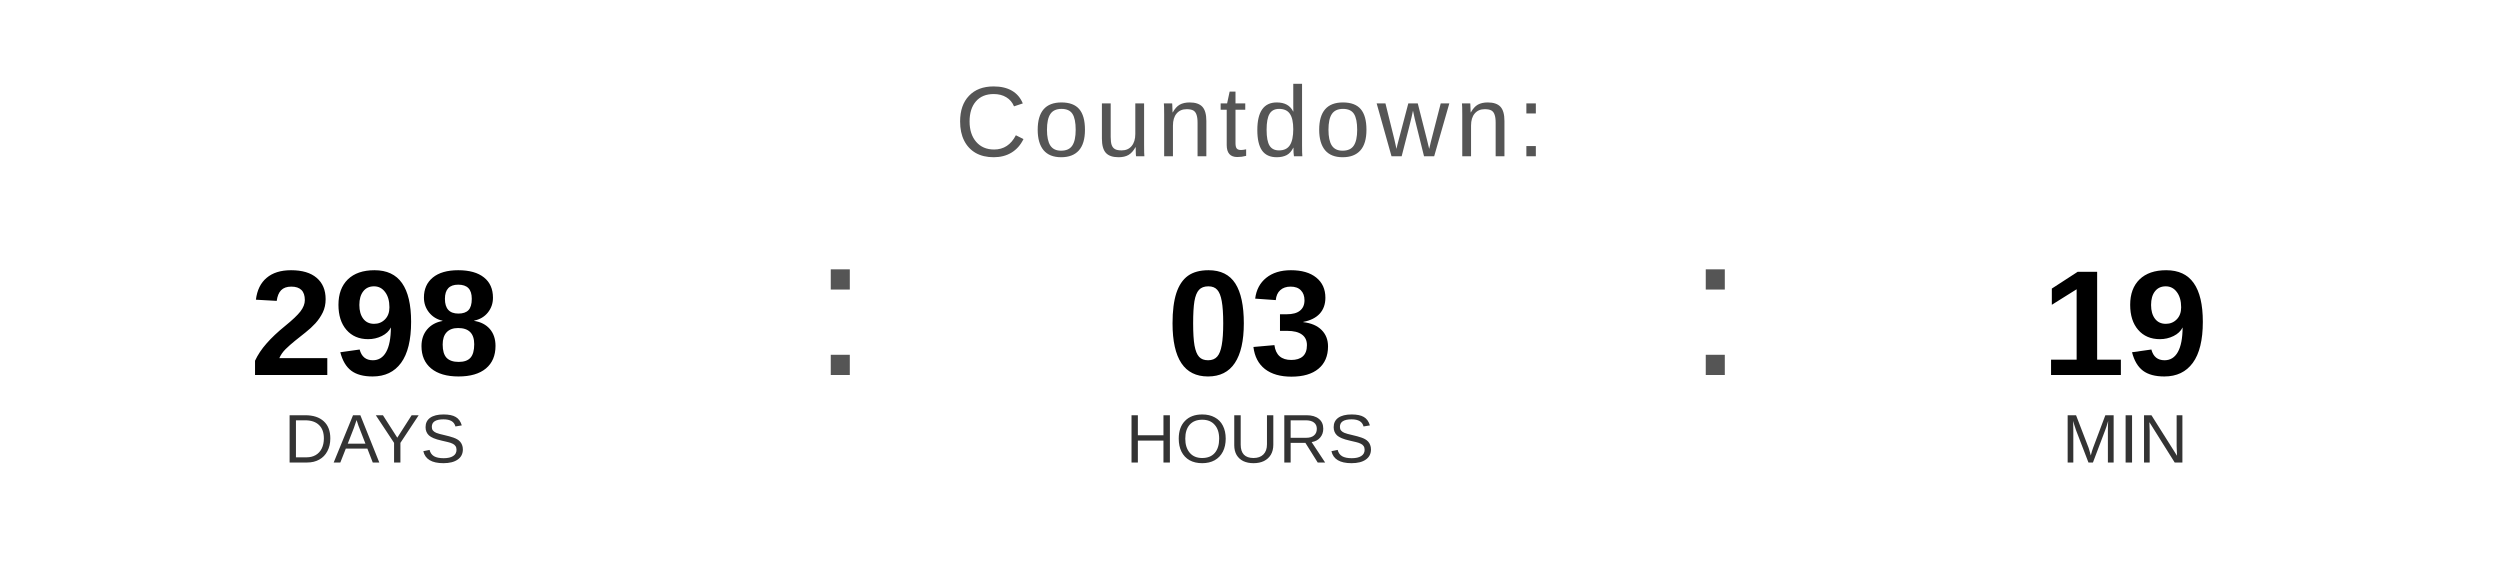
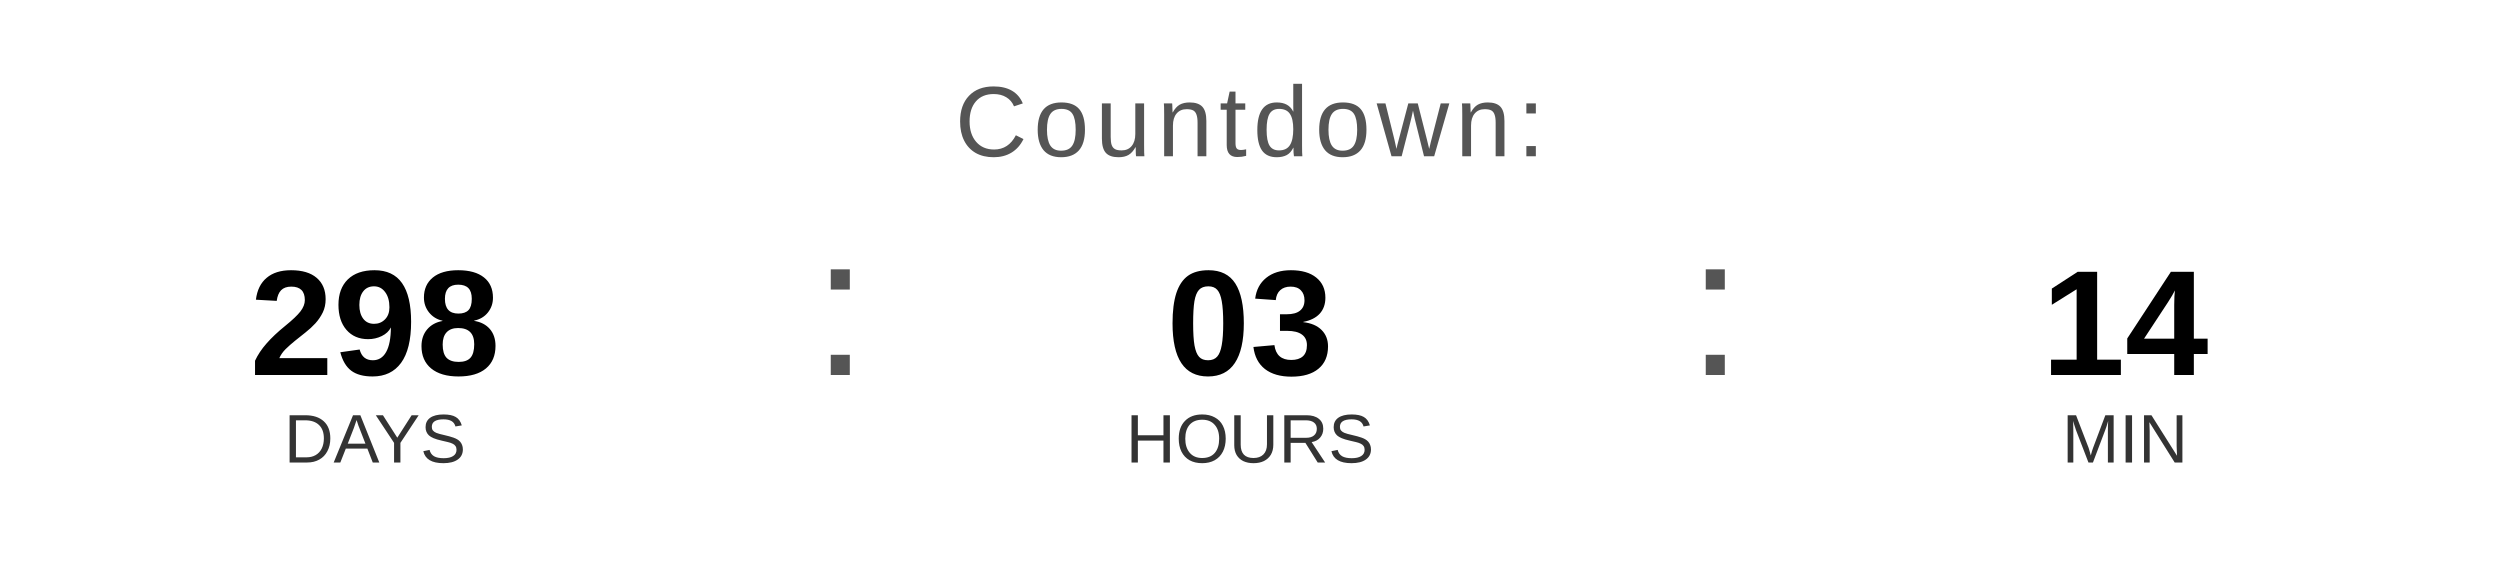
<svg xmlns="http://www.w3.org/2000/svg" width="400" height="90" viewBox="0 0 400 90">
  <text x="200" y="25" font-family="Arial, Helvetica, sans-serif" font-size="16" fill="#555555" text-anchor="middle" letter-spacing="1">
    Countdown:
  </text>
  <text x="60" y="60" font-family="Arial, Helvetica, sans-serif" font-size="24" font-weight="bold" fill="#000000" text-anchor="middle">298</text>
  <text x="60" y="74" font-family="Arial, Helvetica, sans-serif" font-size="11" fill="#333333" text-anchor="middle">DAYS</text>
  <text x="130" y="60" font-family="Arial, sans-serif" font-size="32" fill="#555555">:</text>
  <text x="200" y="60" font-family="Arial, Helvetica, sans-serif" font-size="24" font-weight="bold" fill="#000000" text-anchor="middle">03</text>
  <text x="200" y="74" font-family="Arial, Helvetica, sans-serif" font-size="11" fill="#333333" text-anchor="middle">HOURS</text>
  <text x="270" y="60" font-family="Arial, sans-serif" font-size="32" fill="#555555">:</text>
-   <text x="340" y="60" font-family="Arial, Helvetica, sans-serif" font-size="24" font-weight="bold" fill="#000000" text-anchor="middle">19</text>
+   <text x="340" y="60" font-family="Arial, Helvetica, sans-serif" font-size="24" font-weight="bold" fill="#000000" text-anchor="middle">14</text>
  <text x="340" y="74" font-family="Arial, Helvetica, sans-serif" font-size="11" fill="#333333" text-anchor="middle">MIN</text>
</svg>
